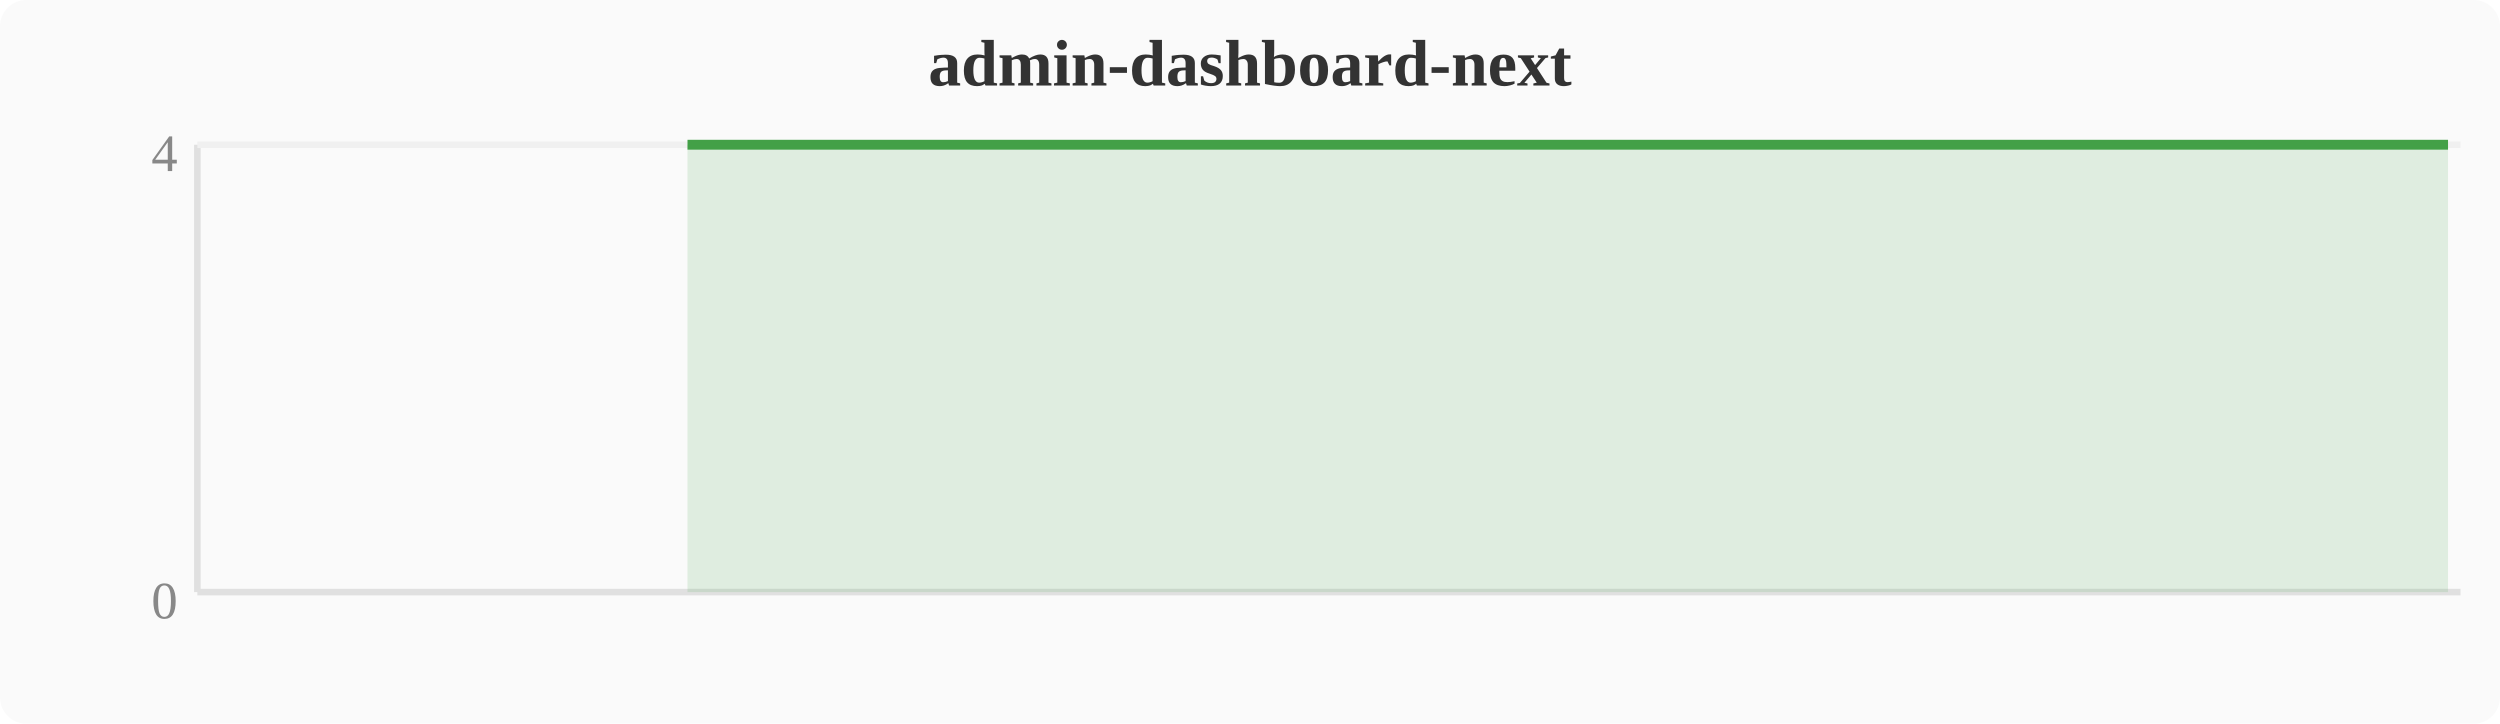
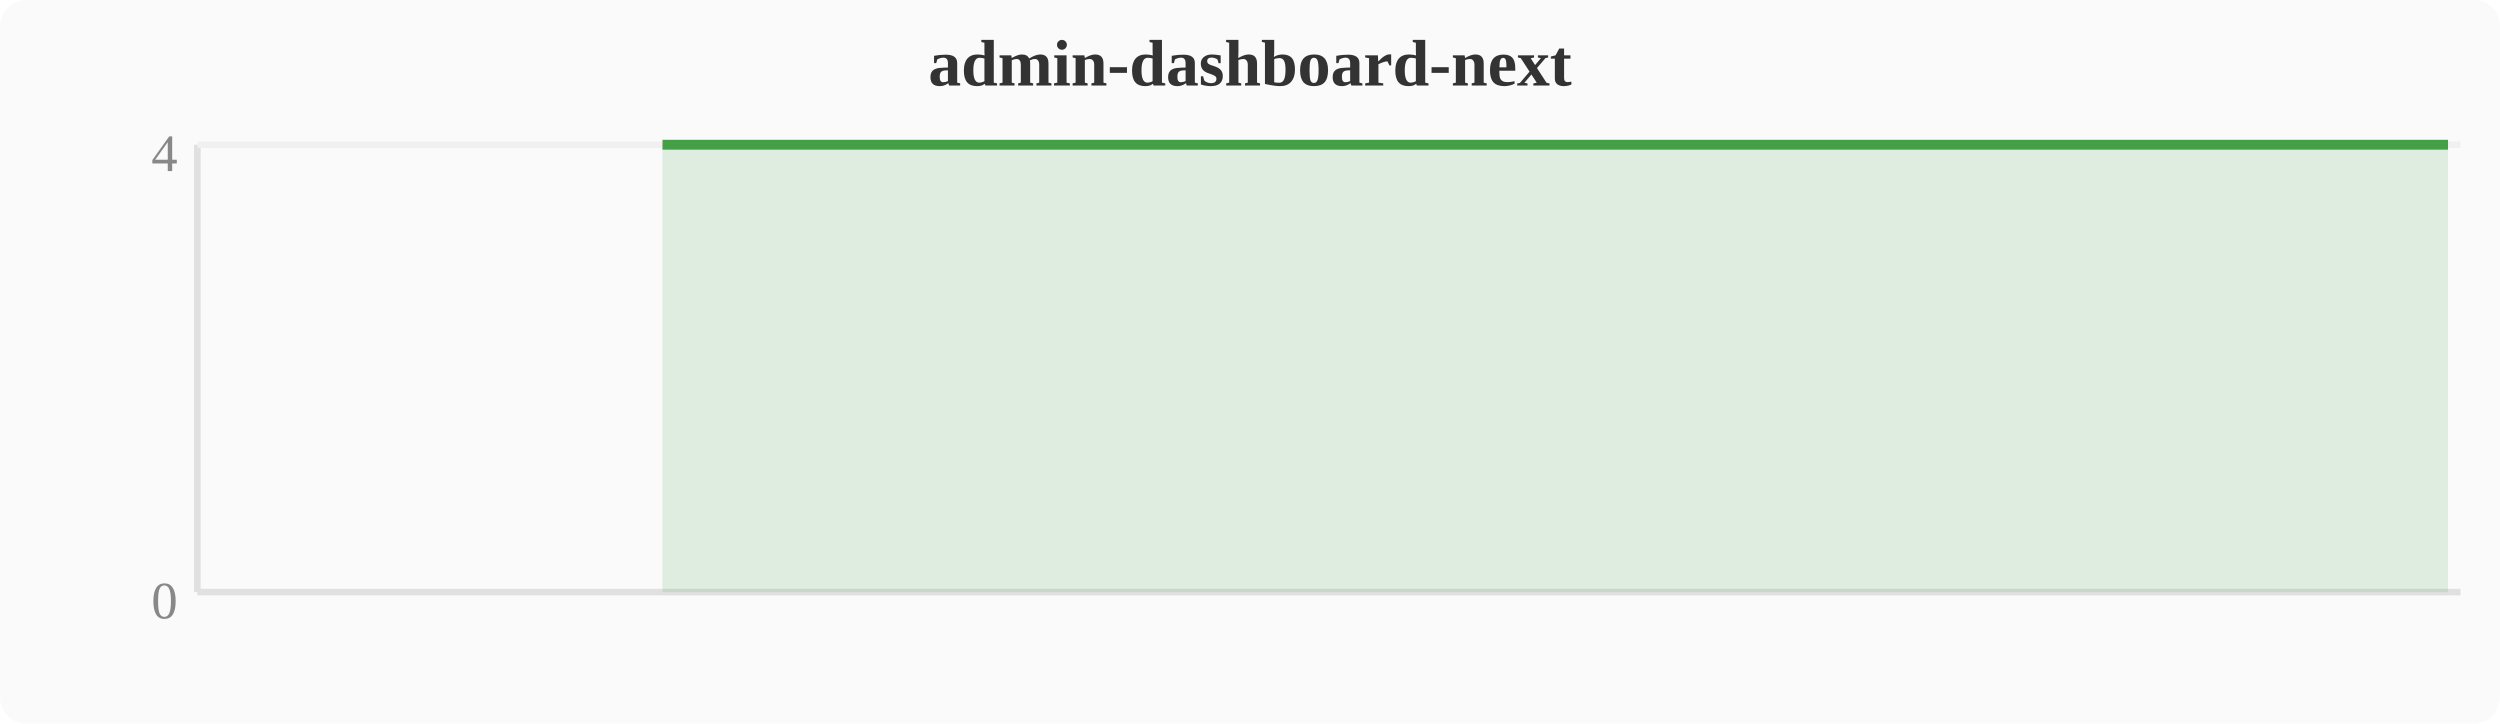
<svg xmlns="http://www.w3.org/2000/svg" width="380" height="110" viewBox="0 0 380 110">
  <rect width="380" height="110" fill="#fafafa" rx="4" />
  <text x="190" y="13" text-anchor="middle" font-size="10" font-weight="bold" fill="#333">admin-dashboard-next</text>
  <line x1="30" y1="22" x2="30" y2="90" stroke="#e0e0e0" stroke-width="1" />
  <line x1="30" y1="90" x2="374" y2="90" stroke="#e0e0e0" stroke-width="1" />
  <line x1="30" y1="22" x2="374" y2="22" stroke="#f0f0f0" stroke-width="1" />
  <text x="27" y="94" text-anchor="end" font-size="8" fill="#888">0</text>
  <text x="27" y="26" text-anchor="end" font-size="8" fill="#888">4</text>
-   <polygon points="104.5,22.0 108.4,22.0 112.2,22.0 116.0,22.0 119.8,22.0 123.6,22.0 127.5,22.0 131.3,22.0 135.1,22.0 138.9,22.0 142.8,22.0 146.6,22.0 150.4,22.0 154.2,22.0 158.0,22.0 161.9,22.0 165.7,22.0 169.5,22.0 173.3,22.0 177.2,22.0 181.0,22.0 184.8,22.0 188.6,22.0 192.4,22.0 196.3,22.0 200.1,22.0 203.9,22.0 207.7,22.0 211.6,22.0 215.4,22.0 219.2,22.0 223.0,22.0 226.8,22.0 230.7,22.0 234.5,22.0 238.3,22.0 242.1,22.0 246.0,22.0 249.8,22.0 253.6,22.0 257.4,22.0 261.2,22.0 265.1,22.0 268.9,22.0 272.7,22.0 276.5,22.0 280.4,22.0 284.2,22.0 288.0,22.0 291.8,22.0 295.6,22.0 299.5,22.0 303.3,22.0 307.1,22.0 310.9,22.0 314.8,22.0 318.6,22.0 322.4,22.0 326.2,22.0 330.0,22.0 333.9,22.0 337.7,22.0 341.5,22.0 345.3,22.0 349.2,22.0 353.0,22.0 356.8,22.0 360.6,22.0 364.4,22.0 368.3,22.0 372.1,22.0 372.1,90 104.5,90" fill="#43a047" opacity="0.15" />
-   <polyline points="104.5,22.0 108.4,22.0 112.2,22.0 116.0,22.0 119.8,22.0 123.6,22.0 127.5,22.0 131.3,22.0 135.1,22.0 138.9,22.0 142.8,22.0 146.6,22.0 150.4,22.0 154.2,22.0 158.0,22.0 161.9,22.0 165.7,22.0 169.5,22.0 173.3,22.0 177.2,22.0 181.0,22.0 184.8,22.0 188.6,22.0 192.4,22.0 196.3,22.0 200.1,22.0 203.9,22.0 207.7,22.0 211.6,22.0 215.4,22.0 219.2,22.0 223.0,22.0 226.8,22.0 230.7,22.0 234.5,22.0 238.3,22.0 242.1,22.0 246.0,22.0 249.8,22.0 253.6,22.0 257.4,22.0 261.2,22.0 265.1,22.0 268.9,22.0 272.7,22.0 276.5,22.0 280.4,22.0 284.2,22.0 288.0,22.0 291.8,22.0 295.6,22.0 299.5,22.0 303.3,22.0 307.1,22.0 310.9,22.0 314.8,22.0 318.6,22.0 322.4,22.0 326.2,22.0 330.0,22.0 333.9,22.0 337.7,22.0 341.5,22.0 345.3,22.0 349.2,22.0 353.0,22.0 356.8,22.0 360.6,22.0 364.4,22.0 368.3,22.0 372.1,22.0" fill="none" stroke="#43a047" stroke-width="1.5" stroke-linejoin="round" />
+   <polygon points="100.7,22.0 104.5,22.0 108.4,22.0 112.2,22.0 116.0,22.0 119.8,22.0 123.6,22.0 127.5,22.0 131.3,22.0 135.1,22.0 138.9,22.0 142.8,22.0 146.6,22.0 150.4,22.0 154.2,22.0 158.0,22.0 161.9,22.0 165.7,22.0 169.5,22.0 173.3,22.0 177.2,22.0 181.0,22.0 184.8,22.0 188.6,22.0 192.4,22.0 196.3,22.0 200.1,22.0 203.9,22.0 207.7,22.0 211.6,22.0 215.4,22.0 219.2,22.0 223.0,22.0 226.8,22.0 230.7,22.0 234.5,22.0 238.3,22.0 242.1,22.0 246.0,22.0 249.8,22.0 253.6,22.0 257.4,22.0 261.2,22.0 265.1,22.0 268.9,22.0 272.7,22.0 276.5,22.0 280.4,22.0 284.2,22.0 288.0,22.0 291.8,22.0 295.6,22.0 299.5,22.0 303.3,22.0 307.1,22.0 310.9,22.0 314.8,22.0 318.6,22.0 322.4,22.0 326.2,22.0 330.0,22.0 333.9,22.0 337.7,22.0 341.5,22.0 345.3,22.0 349.2,22.0 353.0,22.0 356.8,22.0 360.6,22.0 364.4,22.0 368.3,22.0 372.1,22.0 372.1,90 100.7,90" fill="#43a047" opacity="0.15" />
+   <polyline points="100.7,22.0 104.5,22.0 108.4,22.0 112.2,22.0 116.0,22.0 119.8,22.0 123.6,22.0 127.5,22.0 131.3,22.0 135.1,22.0 138.9,22.0 142.8,22.0 146.6,22.0 150.4,22.0 154.2,22.0 158.0,22.0 161.9,22.0 165.7,22.0 169.5,22.0 173.3,22.0 177.2,22.0 181.0,22.0 184.8,22.0 188.6,22.0 192.4,22.0 196.3,22.0 200.1,22.0 203.9,22.0 207.7,22.0 211.6,22.0 215.4,22.0 219.2,22.0 223.0,22.0 226.8,22.0 230.7,22.0 234.5,22.0 238.3,22.0 242.1,22.0 246.0,22.0 249.8,22.0 253.6,22.0 257.4,22.0 261.2,22.0 265.1,22.0 268.9,22.0 272.7,22.0 276.5,22.0 280.4,22.0 284.2,22.0 288.0,22.0 291.8,22.0 295.6,22.0 299.5,22.0 303.3,22.0 307.1,22.0 310.9,22.0 314.8,22.0 318.6,22.0 322.4,22.0 326.2,22.0 330.0,22.0 333.9,22.0 337.7,22.0 341.5,22.0 345.3,22.0 349.2,22.0 353.0,22.0 356.8,22.0 360.6,22.0 364.4,22.0 368.3,22.0 372.1,22.0" fill="none" stroke="#43a047" stroke-width="1.5" stroke-linejoin="round" />
</svg>
